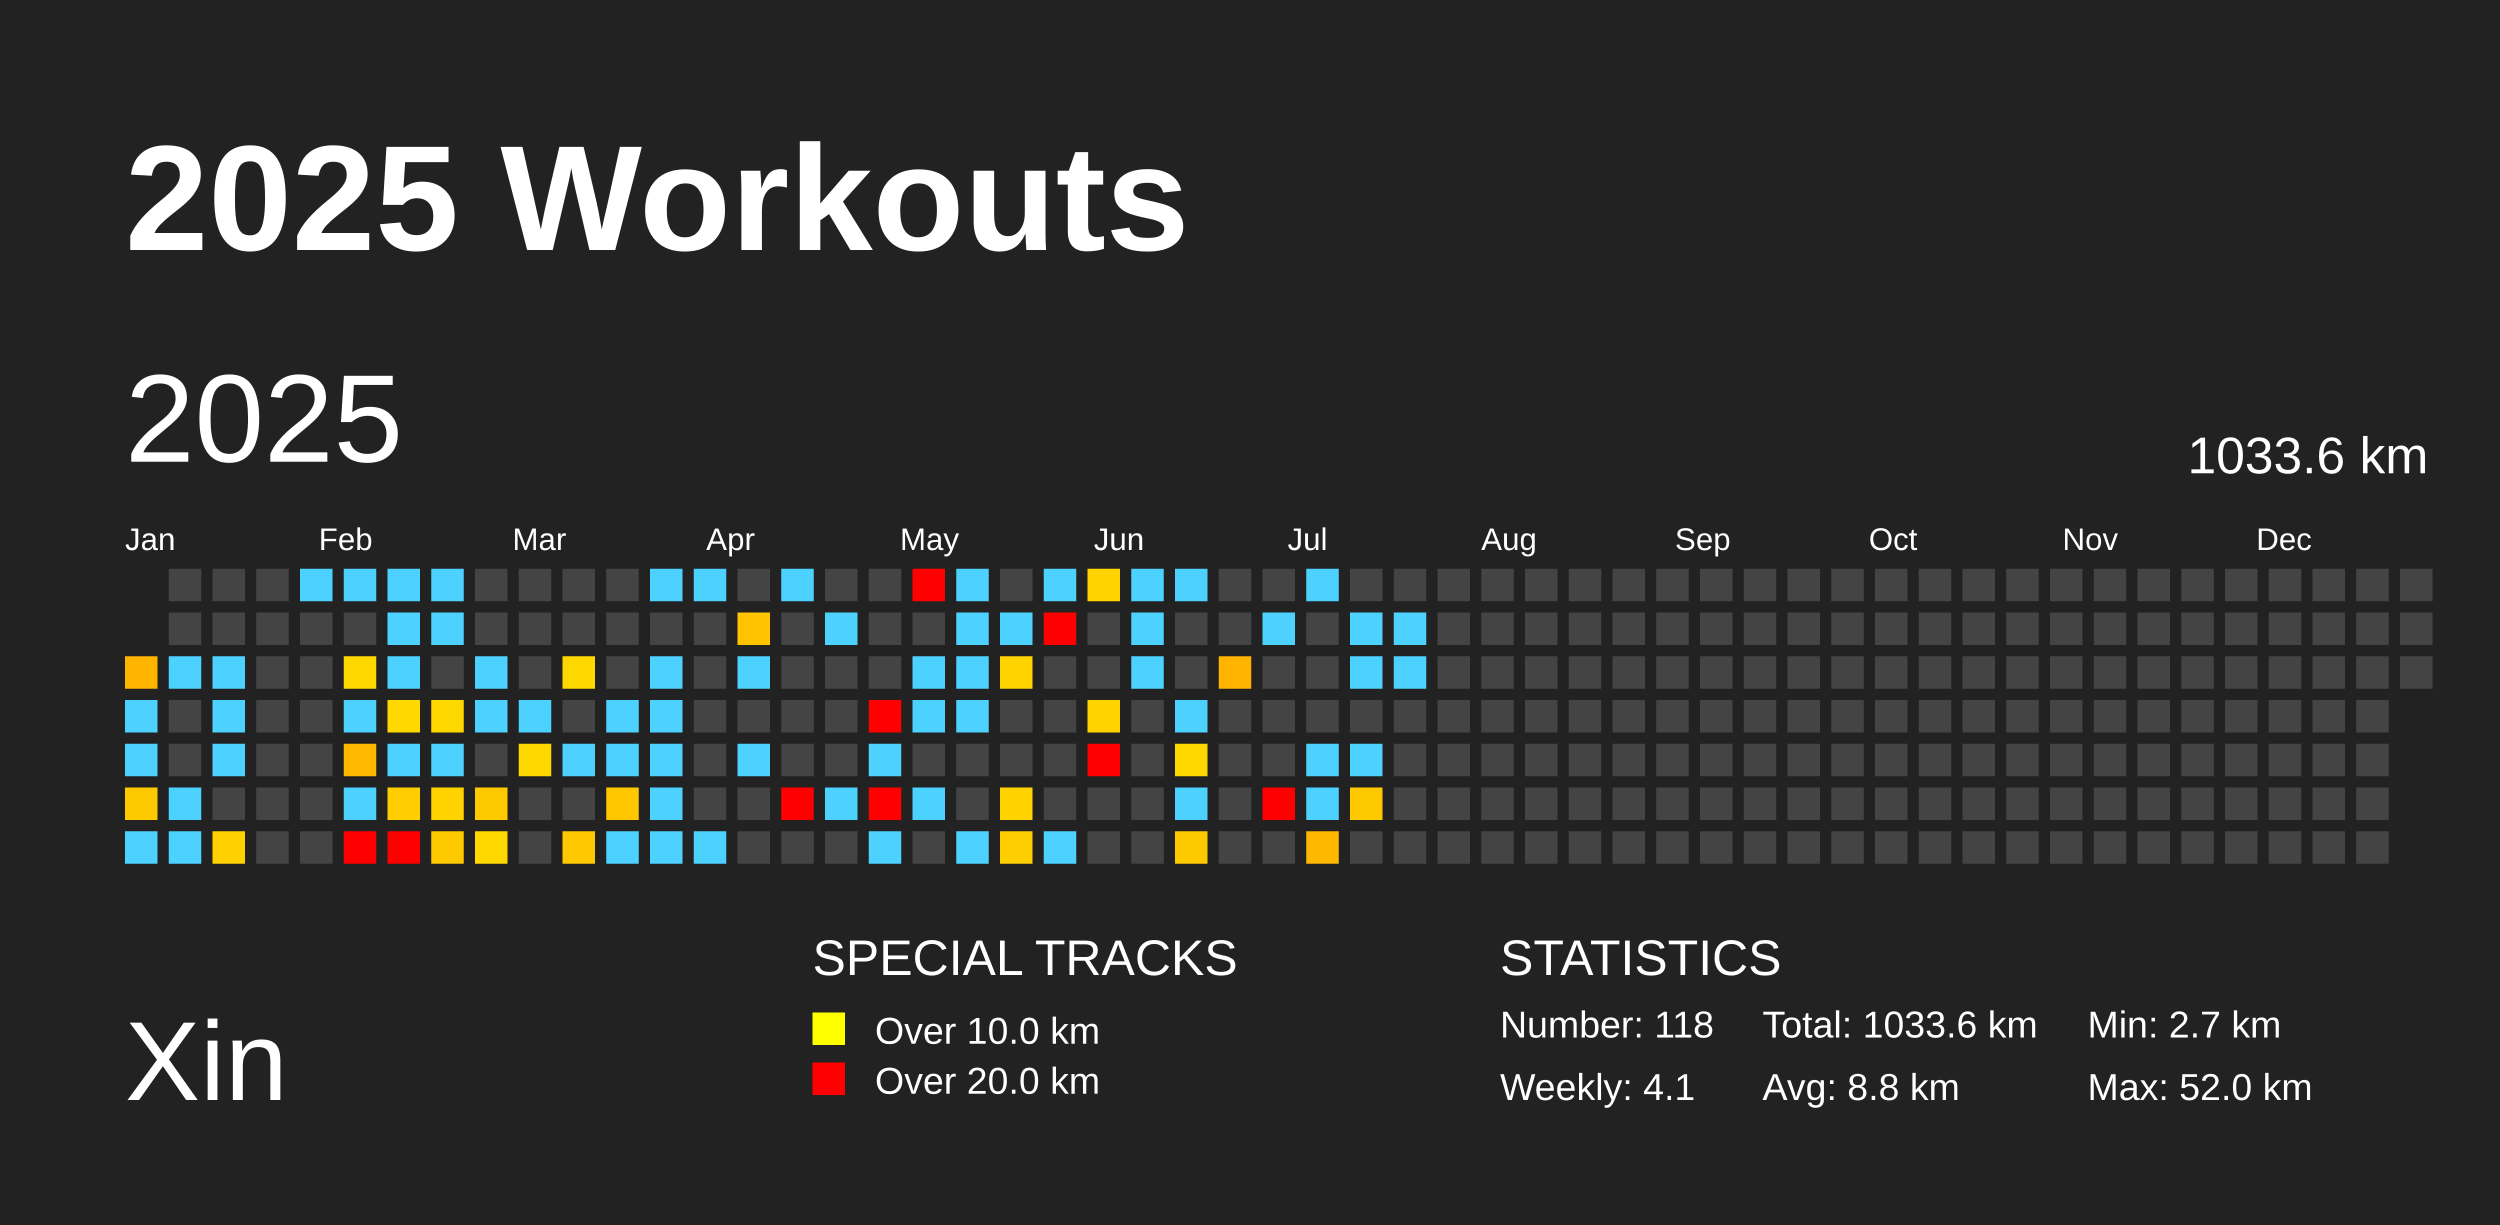
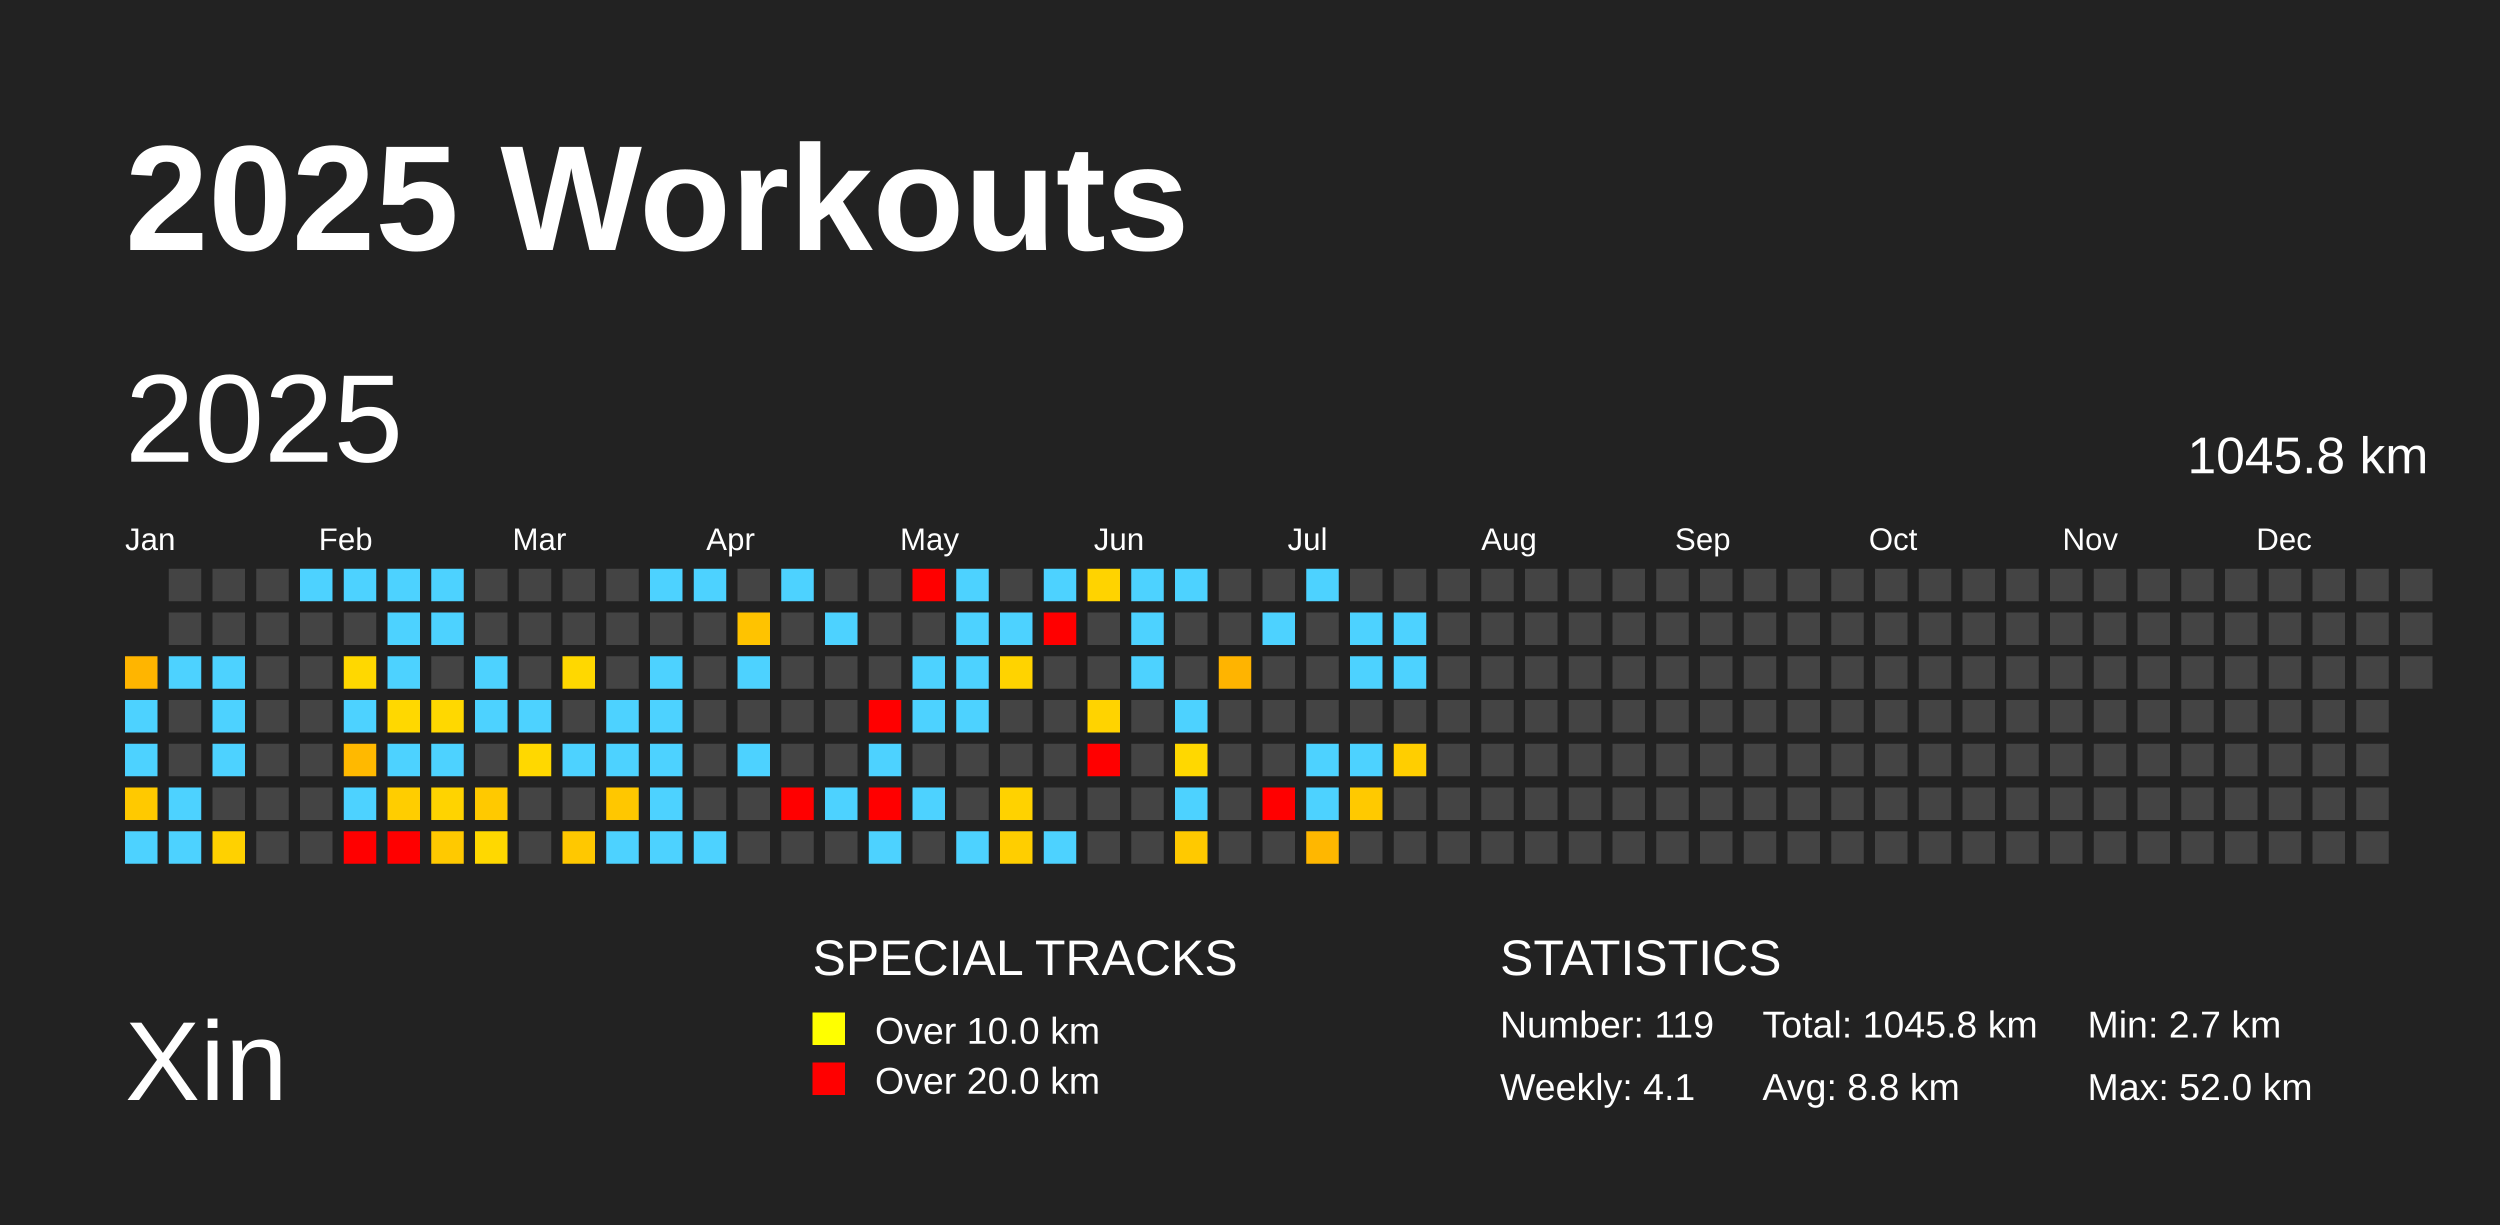
<svg xmlns="http://www.w3.org/2000/svg" baseProfile="full" height="98mm" version="1.1" viewBox="0,0,200,98" width="200mm">
  <defs />
  <rect fill="#222222" height="98" width="200" x="0" y="0" />
  <text fill="#FFFFFF" style="font-size:12px; font-family:Arial; font-weight:bold;" x="10" y="20">2025 Workouts</text>
  <text fill="#FFFFFF" style="font-size:9px; font-family:Arial" x="10" y="88">Xin</text>
  <text fill="#FFFFFF" style="font-size:4px; font-family:Arial" x="65" y="78">SPECIAL TRACKS</text>
  <rect fill="yellow" height="2.6" width="2.6" x="65" y="81" />
  <text fill="#FFFFFF" style="font-size:3px; font-family:Arial" x="70" y="83.5">Over 10.0 km</text>
  <rect fill="red" height="2.6" width="2.6" x="65" y="85" />
  <text fill="#FFFFFF" style="font-size:3px; font-family:Arial" x="70" y="87.5">Over 20.0 km</text>
  <text fill="#FFFFFF" style="font-size:4px; font-family:Arial" x="120" y="78">STATISTICS</text>
-   <text fill="#FFFFFF" style="font-size:3px; font-family:Arial" x="120" y="83">Number: 118</text>
+   <text fill="#FFFFFF" style="font-size:3px; font-family:Arial" x="120" y="83">Number: 119</text>
  <text fill="#FFFFFF" style="font-size:3px; font-family:Arial" x="120" y="88">Weekly: 4.1</text>
-   <text fill="#FFFFFF" style="font-size:3px; font-family:Arial" x="141" y="83">Total: 1033.6 km</text>
+   <text fill="#FFFFFF" style="font-size:3px; font-family:Arial" x="141" y="83">Total: 1045.8 km</text>
  <text fill="#FFFFFF" style="font-size:3px; font-family:Arial" x="141" y="88">Avg: 8.8 km</text>
  <text fill="#FFFFFF" style="font-size:3px; font-family:Arial" x="167" y="83">Min: 2.7 km</text>
  <text fill="#FFFFFF" style="font-size:3px; font-family:Arial" x="167" y="88">Max: 52.0 km</text>
  <text dominant-baseline="hanging" fill="#FFFFFF" style="font-size:10.0px; font-family:Arial;" x="10" y="30">2025</text>
-   <text dominant-baseline="hanging" fill="#FFFFFF" style="font-size:4.125px; font-family:Arial;" x="175" y="35">1033.6 km</text>
+   <text dominant-baseline="hanging" fill="#FFFFFF" style="font-size:4.125px; font-family:Arial;" x="175" y="35">1045.8 km</text>
  <text fill="#FFFFFF" style="font-size:2.5px; font-family:Arial" x="10.0" y="44">Jan</text>
  <text fill="#FFFFFF" style="font-size:2.5px; font-family:Arial" x="25.5" y="44">Feb</text>
  <text fill="#FFFFFF" style="font-size:2.5px; font-family:Arial" x="41.0" y="44">Mar</text>
  <text fill="#FFFFFF" style="font-size:2.5px; font-family:Arial" x="56.5" y="44">Apr</text>
  <text fill="#FFFFFF" style="font-size:2.5px; font-family:Arial" x="72.0" y="44">May</text>
  <text fill="#FFFFFF" style="font-size:2.5px; font-family:Arial" x="87.5" y="44">Jun</text>
  <text fill="#FFFFFF" style="font-size:2.5px; font-family:Arial" x="103.0" y="44">Jul</text>
  <text fill="#FFFFFF" style="font-size:2.5px; font-family:Arial" x="118.5" y="44">Aug</text>
  <text fill="#FFFFFF" style="font-size:2.5px; font-family:Arial" x="134.0" y="44">Sep</text>
  <text fill="#FFFFFF" style="font-size:2.5px; font-family:Arial" x="149.5" y="44">Oct</text>
  <text fill="#FFFFFF" style="font-size:2.5px; font-family:Arial" x="165.0" y="44">Nov</text>
  <text fill="#FFFFFF" style="font-size:2.5px; font-family:Arial" x="180.5" y="44">Dec</text>
  <rect fill="#ffb500" height="2.6" width="2.6" x="10.0" y="52.5" />
  <rect fill="#4dd2ff" height="2.6" width="2.6" x="10.0" y="56.0" />
  <rect fill="#4dd2ff" height="2.6" width="2.6" x="10.0" y="59.5" />
  <rect fill="#ffc900" height="2.6" width="2.6" x="10.0" y="63.0" />
  <rect fill="#4dd2ff" height="2.6" width="2.6" x="10.0" y="66.5" />
  <rect fill="#444444" height="2.6" width="2.6" x="13.5" y="45.5" />
  <rect fill="#444444" height="2.6" width="2.6" x="13.5" y="49.0" />
  <rect fill="#4dd2ff" height="2.6" width="2.6" x="13.5" y="52.5" />
  <rect fill="#444444" height="2.6" width="2.6" x="13.5" y="56.0" />
  <rect fill="#444444" height="2.6" width="2.6" x="13.5" y="59.5" />
  <rect fill="#4dd2ff" height="2.6" width="2.6" x="13.5" y="63.0" />
  <rect fill="#4dd2ff" height="2.6" width="2.6" x="13.5" y="66.5" />
  <rect fill="#444444" height="2.6" width="2.6" x="17.0" y="45.5" />
  <rect fill="#444444" height="2.6" width="2.6" x="17.0" y="49.0" />
  <rect fill="#4dd2ff" height="2.6" width="2.6" x="17.0" y="52.5" />
  <rect fill="#4dd2ff" height="2.6" width="2.6" x="17.0" y="56.0" />
  <rect fill="#4dd2ff" height="2.6" width="2.6" x="17.0" y="59.5" />
  <rect fill="#444444" height="2.6" width="2.6" x="17.0" y="63.0" />
  <rect fill="#ffd100" height="2.6" width="2.6" x="17.0" y="66.5" />
  <rect fill="#444444" height="2.6" width="2.6" x="20.5" y="45.5" />
  <rect fill="#444444" height="2.6" width="2.6" x="20.5" y="49.0" />
  <rect fill="#444444" height="2.6" width="2.6" x="20.5" y="52.5" />
  <rect fill="#444444" height="2.6" width="2.6" x="20.5" y="56.0" />
  <rect fill="#444444" height="2.6" width="2.6" x="20.5" y="59.5" />
  <rect fill="#444444" height="2.6" width="2.6" x="20.5" y="63.0" />
  <rect fill="#444444" height="2.6" width="2.6" x="20.5" y="66.5" />
  <rect fill="#4dd2ff" height="2.6" width="2.6" x="24.0" y="45.5" />
  <rect fill="#444444" height="2.6" width="2.6" x="24.0" y="49.0" />
  <rect fill="#444444" height="2.6" width="2.6" x="24.0" y="52.5" />
  <rect fill="#444444" height="2.6" width="2.6" x="24.0" y="56.0" />
  <rect fill="#444444" height="2.6" width="2.6" x="24.0" y="59.5" />
  <rect fill="#444444" height="2.6" width="2.6" x="24.0" y="63.0" />
  <rect fill="#444444" height="2.6" width="2.6" x="24.0" y="66.5" />
  <rect fill="#4dd2ff" height="2.6" width="2.6" x="27.5" y="45.5" />
  <rect fill="#444444" height="2.6" width="2.6" x="27.5" y="49.0" />
  <rect fill="#ffd800" height="2.6" width="2.6" x="27.5" y="52.5" />
  <rect fill="#4dd2ff" height="2.6" width="2.6" x="27.5" y="56.0" />
  <rect fill="#ffb900" height="2.6" width="2.6" x="27.5" y="59.5" />
  <rect fill="#4dd2ff" height="2.6" width="2.6" x="27.5" y="63.0" />
  <rect fill="red" height="2.6" width="2.6" x="27.5" y="66.5" />
  <rect fill="#4dd2ff" height="2.6" width="2.6" x="31.0" y="45.5" />
  <rect fill="#4dd2ff" height="2.6" width="2.6" x="31.0" y="49.0" />
  <rect fill="#4dd2ff" height="2.6" width="2.6" x="31.0" y="52.5" />
  <rect fill="#ffd800" height="2.6" width="2.6" x="31.0" y="56.0" />
  <rect fill="#4dd2ff" height="2.6" width="2.6" x="31.0" y="59.5" />
  <rect fill="#ffcd00" height="2.6" width="2.6" x="31.0" y="63.0" />
  <rect fill="red" height="2.6" width="2.6" x="31.0" y="66.5" />
  <rect fill="#4dd2ff" height="2.6" width="2.6" x="34.5" y="45.5" />
  <rect fill="#4dd2ff" height="2.6" width="2.6" x="34.5" y="49.0" />
  <rect fill="#444444" height="2.6" width="2.6" x="34.5" y="52.5" />
  <rect fill="#ffd800" height="2.6" width="2.6" x="34.5" y="56.0" />
  <rect fill="#4dd2ff" height="2.6" width="2.6" x="34.5" y="59.5" />
  <rect fill="#ffd300" height="2.6" width="2.6" x="34.5" y="63.0" />
  <rect fill="#ffc900" height="2.6" width="2.6" x="34.5" y="66.5" />
  <rect fill="#444444" height="2.6" width="2.6" x="38.0" y="45.5" />
  <rect fill="#444444" height="2.6" width="2.6" x="38.0" y="49.0" />
  <rect fill="#4dd2ff" height="2.6" width="2.6" x="38.0" y="52.5" />
  <rect fill="#4dd2ff" height="2.6" width="2.6" x="38.0" y="56.0" />
  <rect fill="#444444" height="2.6" width="2.6" x="38.0" y="59.5" />
  <rect fill="#ffc900" height="2.6" width="2.6" x="38.0" y="63.0" />
  <rect fill="#ffd800" height="2.6" width="2.6" x="38.0" y="66.5" />
  <rect fill="#444444" height="2.6" width="2.6" x="41.5" y="45.5" />
  <rect fill="#444444" height="2.6" width="2.6" x="41.5" y="49.0" />
  <rect fill="#444444" height="2.6" width="2.6" x="41.5" y="52.5" />
  <rect fill="#4dd2ff" height="2.6" width="2.6" x="41.5" y="56.0" />
  <rect fill="#ffd800" height="2.6" width="2.6" x="41.5" y="59.5" />
  <rect fill="#444444" height="2.6" width="2.6" x="41.5" y="63.0" />
  <rect fill="#444444" height="2.6" width="2.6" x="41.5" y="66.5" />
  <rect fill="#444444" height="2.6" width="2.6" x="45.0" y="45.5" />
  <rect fill="#444444" height="2.6" width="2.6" x="45.0" y="49.0" />
  <rect fill="#ffd800" height="2.6" width="2.6" x="45.0" y="52.5" />
  <rect fill="#444444" height="2.6" width="2.6" x="45.0" y="56.0" />
  <rect fill="#4dd2ff" height="2.6" width="2.6" x="45.0" y="59.5" />
  <rect fill="#444444" height="2.6" width="2.6" x="45.0" y="63.0" />
  <rect fill="#ffc800" height="2.6" width="2.6" x="45.0" y="66.5" />
  <rect fill="#444444" height="2.6" width="2.6" x="48.5" y="45.5" />
  <rect fill="#444444" height="2.6" width="2.6" x="48.5" y="49.0" />
  <rect fill="#444444" height="2.6" width="2.6" x="48.5" y="52.5" />
  <rect fill="#4dd2ff" height="2.6" width="2.6" x="48.5" y="56.0" />
  <rect fill="#4dd2ff" height="2.6" width="2.6" x="48.5" y="59.5" />
  <rect fill="#ffc700" height="2.6" width="2.6" x="48.5" y="63.0" />
  <rect fill="#4dd2ff" height="2.6" width="2.6" x="48.5" y="66.5" />
  <rect fill="#4dd2ff" height="2.6" width="2.6" x="52.0" y="45.5" />
  <rect fill="#444444" height="2.6" width="2.6" x="52.0" y="49.0" />
  <rect fill="#4dd2ff" height="2.6" width="2.6" x="52.0" y="52.5" />
  <rect fill="#4dd2ff" height="2.6" width="2.6" x="52.0" y="56.0" />
  <rect fill="#4dd2ff" height="2.6" width="2.6" x="52.0" y="59.5" />
  <rect fill="#4dd2ff" height="2.6" width="2.6" x="52.0" y="63.0" />
  <rect fill="#4dd2ff" height="2.6" width="2.6" x="52.0" y="66.5" />
  <rect fill="#4dd2ff" height="2.6" width="2.6" x="55.5" y="45.5" />
  <rect fill="#444444" height="2.6" width="2.6" x="55.5" y="49.0" />
  <rect fill="#444444" height="2.6" width="2.6" x="55.5" y="52.5" />
  <rect fill="#444444" height="2.6" width="2.6" x="55.5" y="56.0" />
  <rect fill="#444444" height="2.6" width="2.6" x="55.5" y="59.5" />
  <rect fill="#444444" height="2.6" width="2.6" x="55.5" y="63.0" />
  <rect fill="#4dd2ff" height="2.6" width="2.6" x="55.5" y="66.5" />
  <rect fill="#444444" height="2.6" width="2.6" x="59.0" y="45.5" />
  <rect fill="#ffc300" height="2.6" width="2.6" x="59.0" y="49.0" />
  <rect fill="#4dd2ff" height="2.6" width="2.6" x="59.0" y="52.5" />
  <rect fill="#444444" height="2.6" width="2.6" x="59.0" y="56.0" />
  <rect fill="#4dd2ff" height="2.6" width="2.6" x="59.0" y="59.5" />
  <rect fill="#444444" height="2.6" width="2.6" x="59.0" y="63.0" />
  <rect fill="#444444" height="2.6" width="2.6" x="59.0" y="66.5" />
  <rect fill="#4dd2ff" height="2.6" width="2.6" x="62.5" y="45.5" />
  <rect fill="#444444" height="2.6" width="2.6" x="62.5" y="49.0" />
  <rect fill="#444444" height="2.6" width="2.6" x="62.5" y="52.5" />
  <rect fill="#444444" height="2.6" width="2.6" x="62.5" y="56.0" />
  <rect fill="#444444" height="2.6" width="2.6" x="62.5" y="59.5" />
  <rect fill="red" height="2.6" width="2.6" x="62.5" y="63.0" />
  <rect fill="#444444" height="2.6" width="2.6" x="62.5" y="66.5" />
  <rect fill="#444444" height="2.6" width="2.6" x="66.0" y="45.5" />
  <rect fill="#4dd2ff" height="2.6" width="2.6" x="66.0" y="49.0" />
  <rect fill="#444444" height="2.6" width="2.6" x="66.0" y="52.5" />
  <rect fill="#444444" height="2.6" width="2.6" x="66.0" y="56.0" />
  <rect fill="#444444" height="2.6" width="2.6" x="66.0" y="59.5" />
  <rect fill="#4dd2ff" height="2.6" width="2.6" x="66.0" y="63.0" />
  <rect fill="#444444" height="2.6" width="2.6" x="66.0" y="66.5" />
  <rect fill="#444444" height="2.6" width="2.6" x="69.5" y="45.5" />
  <rect fill="#444444" height="2.6" width="2.6" x="69.5" y="49.0" />
  <rect fill="#444444" height="2.6" width="2.6" x="69.5" y="52.5" />
  <rect fill="red" height="2.6" width="2.6" x="69.5" y="56.0" />
  <rect fill="#4dd2ff" height="2.6" width="2.6" x="69.5" y="59.5" />
  <rect fill="red" height="2.6" width="2.6" x="69.5" y="63.0" />
  <rect fill="#4dd2ff" height="2.6" width="2.6" x="69.5" y="66.5" />
  <rect fill="red" height="2.6" width="2.6" x="73.0" y="45.5" />
  <rect fill="#444444" height="2.6" width="2.6" x="73.0" y="49.0" />
  <rect fill="#4dd2ff" height="2.6" width="2.6" x="73.0" y="52.5" />
  <rect fill="#4dd2ff" height="2.6" width="2.6" x="73.0" y="56.0" />
  <rect fill="#444444" height="2.6" width="2.6" x="73.0" y="59.5" />
  <rect fill="#4dd2ff" height="2.6" width="2.6" x="73.0" y="63.0" />
  <rect fill="#444444" height="2.6" width="2.6" x="73.0" y="66.5" />
  <rect fill="#4dd2ff" height="2.6" width="2.6" x="76.5" y="45.5" />
  <rect fill="#4dd2ff" height="2.6" width="2.6" x="76.5" y="49.0" />
  <rect fill="#4dd2ff" height="2.6" width="2.6" x="76.5" y="52.5" />
  <rect fill="#4dd2ff" height="2.6" width="2.6" x="76.5" y="56.0" />
  <rect fill="#444444" height="2.6" width="2.6" x="76.5" y="59.5" />
  <rect fill="#444444" height="2.6" width="2.6" x="76.5" y="63.0" />
  <rect fill="#4dd2ff" height="2.6" width="2.6" x="76.5" y="66.5" />
  <rect fill="#444444" height="2.6" width="2.6" x="80.0" y="45.5" />
  <rect fill="#4dd2ff" height="2.6" width="2.6" x="80.0" y="49.0" />
  <rect fill="#ffd300" height="2.6" width="2.6" x="80.0" y="52.5" />
  <rect fill="#444444" height="2.6" width="2.6" x="80.0" y="56.0" />
  <rect fill="#444444" height="2.6" width="2.6" x="80.0" y="59.5" />
  <rect fill="#ffd200" height="2.6" width="2.6" x="80.0" y="63.0" />
  <rect fill="#ffce00" height="2.6" width="2.6" x="80.0" y="66.5" />
  <rect fill="#4dd2ff" height="2.6" width="2.6" x="83.5" y="45.5" />
  <rect fill="red" height="2.6" width="2.6" x="83.5" y="49.0" />
  <rect fill="#444444" height="2.6" width="2.6" x="83.5" y="52.5" />
  <rect fill="#444444" height="2.6" width="2.6" x="83.5" y="56.0" />
  <rect fill="#444444" height="2.6" width="2.6" x="83.5" y="59.5" />
  <rect fill="#444444" height="2.6" width="2.6" x="83.5" y="63.0" />
  <rect fill="#4dd2ff" height="2.6" width="2.6" x="83.5" y="66.5" />
  <rect fill="#ffd300" height="2.6" width="2.6" x="87.0" y="45.5" />
  <rect fill="#444444" height="2.6" width="2.6" x="87.0" y="49.0" />
  <rect fill="#444444" height="2.6" width="2.6" x="87.0" y="52.5" />
  <rect fill="#ffd300" height="2.6" width="2.6" x="87.0" y="56.0" />
  <rect fill="red" height="2.6" width="2.6" x="87.0" y="59.5" />
  <rect fill="#444444" height="2.6" width="2.6" x="87.0" y="63.0" />
  <rect fill="#444444" height="2.6" width="2.6" x="87.0" y="66.5" />
  <rect fill="#4dd2ff" height="2.6" width="2.6" x="90.5" y="45.5" />
  <rect fill="#4dd2ff" height="2.6" width="2.6" x="90.5" y="49.0" />
  <rect fill="#4dd2ff" height="2.6" width="2.6" x="90.5" y="52.5" />
  <rect fill="#444444" height="2.6" width="2.6" x="90.5" y="56.0" />
  <rect fill="#444444" height="2.6" width="2.6" x="90.5" y="59.5" />
  <rect fill="#444444" height="2.6" width="2.6" x="90.5" y="63.0" />
  <rect fill="#444444" height="2.6" width="2.6" x="90.5" y="66.5" />
  <rect fill="#4dd2ff" height="2.6" width="2.6" x="94.0" y="45.5" />
  <rect fill="#444444" height="2.6" width="2.6" x="94.0" y="49.0" />
  <rect fill="#444444" height="2.6" width="2.6" x="94.0" y="52.5" />
  <rect fill="#4dd2ff" height="2.6" width="2.6" x="94.0" y="56.0" />
  <rect fill="#ffd800" height="2.6" width="2.6" x="94.0" y="59.5" />
  <rect fill="#4dd2ff" height="2.6" width="2.6" x="94.0" y="63.0" />
  <rect fill="#ffc900" height="2.6" width="2.6" x="94.0" y="66.5" />
  <rect fill="#444444" height="2.6" width="2.6" x="97.5" y="45.5" />
  <rect fill="#444444" height="2.6" width="2.6" x="97.5" y="49.0" />
  <rect fill="#ffb400" height="2.6" width="2.6" x="97.5" y="52.5" />
  <rect fill="#444444" height="2.6" width="2.6" x="97.5" y="56.0" />
  <rect fill="#444444" height="2.6" width="2.6" x="97.5" y="59.5" />
  <rect fill="#444444" height="2.6" width="2.6" x="97.5" y="63.0" />
  <rect fill="#444444" height="2.6" width="2.6" x="97.5" y="66.5" />
  <rect fill="#444444" height="2.6" width="2.6" x="101.0" y="45.5" />
  <rect fill="#4dd2ff" height="2.6" width="2.6" x="101.0" y="49.0" />
  <rect fill="#444444" height="2.6" width="2.6" x="101.0" y="52.5" />
  <rect fill="#444444" height="2.6" width="2.6" x="101.0" y="56.0" />
  <rect fill="#444444" height="2.6" width="2.6" x="101.0" y="59.5" />
  <rect fill="red" height="2.6" width="2.6" x="101.0" y="63.0" />
  <rect fill="#444444" height="2.6" width="2.6" x="101.0" y="66.5" />
  <rect fill="#4dd2ff" height="2.6" width="2.6" x="104.5" y="45.5" />
  <rect fill="#444444" height="2.6" width="2.6" x="104.5" y="49.0" />
  <rect fill="#444444" height="2.6" width="2.6" x="104.5" y="52.5" />
  <rect fill="#444444" height="2.6" width="2.6" x="104.5" y="56.0" />
  <rect fill="#4dd2ff" height="2.6" width="2.6" x="104.5" y="59.5" />
  <rect fill="#4dd2ff" height="2.6" width="2.6" x="104.5" y="63.0" />
  <rect fill="#ffb700" height="2.6" width="2.6" x="104.5" y="66.5" />
  <rect fill="#444444" height="2.6" width="2.6" x="108.0" y="45.5" />
  <rect fill="#4dd2ff" height="2.6" width="2.6" x="108.0" y="49.0" />
  <rect fill="#4dd2ff" height="2.6" width="2.6" x="108.0" y="52.5" />
  <rect fill="#444444" height="2.6" width="2.6" x="108.0" y="56.0" />
  <rect fill="#4dd2ff" height="2.6" width="2.6" x="108.0" y="59.5" />
  <rect fill="#ffc900" height="2.6" width="2.6" x="108.0" y="63.0" />
  <rect fill="#444444" height="2.6" width="2.6" x="108.0" y="66.5" />
  <rect fill="#444444" height="2.6" width="2.6" x="111.5" y="45.5" />
  <rect fill="#4dd2ff" height="2.6" width="2.6" x="111.5" y="49.0" />
  <rect fill="#4dd2ff" height="2.6" width="2.6" x="111.5" y="52.5" />
  <rect fill="#444444" height="2.6" width="2.6" x="111.5" y="56.0" />
-   <rect fill="#444444" height="2.6" width="2.6" x="111.5" y="59.5" />
+   <rect fill="#ffce00" height="2.6" width="2.6" x="111.5" y="59.5" />
  <rect fill="#444444" height="2.6" width="2.6" x="111.5" y="63.0" />
  <rect fill="#444444" height="2.6" width="2.6" x="111.5" y="66.5" />
  <rect fill="#444444" height="2.6" width="2.6" x="115.0" y="45.5" />
  <rect fill="#444444" height="2.6" width="2.6" x="115.0" y="49.0" />
  <rect fill="#444444" height="2.6" width="2.6" x="115.0" y="52.5" />
  <rect fill="#444444" height="2.6" width="2.6" x="115.0" y="56.0" />
  <rect fill="#444444" height="2.6" width="2.6" x="115.0" y="59.5" />
  <rect fill="#444444" height="2.6" width="2.6" x="115.0" y="63.0" />
  <rect fill="#444444" height="2.6" width="2.6" x="115.0" y="66.5" />
  <rect fill="#444444" height="2.6" width="2.6" x="118.5" y="45.5" />
  <rect fill="#444444" height="2.6" width="2.6" x="118.5" y="49.0" />
  <rect fill="#444444" height="2.6" width="2.6" x="118.5" y="52.5" />
  <rect fill="#444444" height="2.6" width="2.6" x="118.5" y="56.0" />
  <rect fill="#444444" height="2.6" width="2.6" x="118.5" y="59.5" />
  <rect fill="#444444" height="2.6" width="2.6" x="118.5" y="63.0" />
  <rect fill="#444444" height="2.6" width="2.6" x="118.5" y="66.5" />
  <rect fill="#444444" height="2.6" width="2.6" x="122.0" y="45.5" />
  <rect fill="#444444" height="2.6" width="2.6" x="122.0" y="49.0" />
  <rect fill="#444444" height="2.6" width="2.6" x="122.0" y="52.5" />
  <rect fill="#444444" height="2.6" width="2.6" x="122.0" y="56.0" />
  <rect fill="#444444" height="2.6" width="2.6" x="122.0" y="59.5" />
  <rect fill="#444444" height="2.6" width="2.6" x="122.0" y="63.0" />
  <rect fill="#444444" height="2.6" width="2.6" x="122.0" y="66.5" />
  <rect fill="#444444" height="2.6" width="2.6" x="125.5" y="45.5" />
  <rect fill="#444444" height="2.6" width="2.6" x="125.5" y="49.0" />
  <rect fill="#444444" height="2.6" width="2.6" x="125.5" y="52.5" />
  <rect fill="#444444" height="2.6" width="2.6" x="125.5" y="56.0" />
  <rect fill="#444444" height="2.6" width="2.6" x="125.5" y="59.5" />
  <rect fill="#444444" height="2.6" width="2.6" x="125.5" y="63.0" />
  <rect fill="#444444" height="2.6" width="2.6" x="125.5" y="66.5" />
  <rect fill="#444444" height="2.6" width="2.6" x="129.0" y="45.5" />
  <rect fill="#444444" height="2.6" width="2.6" x="129.0" y="49.0" />
  <rect fill="#444444" height="2.6" width="2.6" x="129.0" y="52.5" />
  <rect fill="#444444" height="2.6" width="2.6" x="129.0" y="56.0" />
  <rect fill="#444444" height="2.6" width="2.6" x="129.0" y="59.5" />
  <rect fill="#444444" height="2.6" width="2.6" x="129.0" y="63.0" />
  <rect fill="#444444" height="2.6" width="2.6" x="129.0" y="66.5" />
  <rect fill="#444444" height="2.6" width="2.6" x="132.5" y="45.5" />
  <rect fill="#444444" height="2.6" width="2.6" x="132.5" y="49.0" />
  <rect fill="#444444" height="2.6" width="2.6" x="132.5" y="52.5" />
  <rect fill="#444444" height="2.6" width="2.6" x="132.5" y="56.0" />
  <rect fill="#444444" height="2.6" width="2.6" x="132.5" y="59.5" />
  <rect fill="#444444" height="2.6" width="2.6" x="132.5" y="63.0" />
  <rect fill="#444444" height="2.6" width="2.6" x="132.5" y="66.5" />
  <rect fill="#444444" height="2.6" width="2.6" x="136.0" y="45.5" />
  <rect fill="#444444" height="2.6" width="2.6" x="136.0" y="49.0" />
  <rect fill="#444444" height="2.6" width="2.6" x="136.0" y="52.5" />
  <rect fill="#444444" height="2.6" width="2.6" x="136.0" y="56.0" />
  <rect fill="#444444" height="2.6" width="2.6" x="136.0" y="59.5" />
  <rect fill="#444444" height="2.6" width="2.6" x="136.0" y="63.0" />
  <rect fill="#444444" height="2.6" width="2.6" x="136.0" y="66.5" />
  <rect fill="#444444" height="2.6" width="2.6" x="139.5" y="45.5" />
  <rect fill="#444444" height="2.6" width="2.6" x="139.5" y="49.0" />
  <rect fill="#444444" height="2.6" width="2.6" x="139.5" y="52.5" />
  <rect fill="#444444" height="2.6" width="2.6" x="139.5" y="56.0" />
  <rect fill="#444444" height="2.6" width="2.6" x="139.5" y="59.5" />
  <rect fill="#444444" height="2.6" width="2.6" x="139.5" y="63.0" />
  <rect fill="#444444" height="2.6" width="2.6" x="139.5" y="66.5" />
  <rect fill="#444444" height="2.6" width="2.6" x="143.0" y="45.5" />
  <rect fill="#444444" height="2.6" width="2.6" x="143.0" y="49.0" />
  <rect fill="#444444" height="2.6" width="2.6" x="143.0" y="52.5" />
  <rect fill="#444444" height="2.6" width="2.6" x="143.0" y="56.0" />
  <rect fill="#444444" height="2.6" width="2.6" x="143.0" y="59.5" />
  <rect fill="#444444" height="2.6" width="2.6" x="143.0" y="63.0" />
  <rect fill="#444444" height="2.6" width="2.6" x="143.0" y="66.5" />
  <rect fill="#444444" height="2.6" width="2.6" x="146.5" y="45.5" />
  <rect fill="#444444" height="2.6" width="2.6" x="146.5" y="49.0" />
  <rect fill="#444444" height="2.6" width="2.6" x="146.5" y="52.5" />
  <rect fill="#444444" height="2.6" width="2.6" x="146.5" y="56.0" />
  <rect fill="#444444" height="2.6" width="2.6" x="146.5" y="59.5" />
  <rect fill="#444444" height="2.6" width="2.6" x="146.5" y="63.0" />
  <rect fill="#444444" height="2.6" width="2.6" x="146.5" y="66.5" />
  <rect fill="#444444" height="2.6" width="2.6" x="150.0" y="45.5" />
  <rect fill="#444444" height="2.6" width="2.6" x="150.0" y="49.0" />
  <rect fill="#444444" height="2.6" width="2.6" x="150.0" y="52.5" />
  <rect fill="#444444" height="2.6" width="2.6" x="150.0" y="56.0" />
  <rect fill="#444444" height="2.6" width="2.6" x="150.0" y="59.5" />
  <rect fill="#444444" height="2.6" width="2.6" x="150.0" y="63.0" />
  <rect fill="#444444" height="2.6" width="2.6" x="150.0" y="66.5" />
  <rect fill="#444444" height="2.6" width="2.6" x="153.5" y="45.5" />
  <rect fill="#444444" height="2.6" width="2.6" x="153.5" y="49.0" />
  <rect fill="#444444" height="2.6" width="2.6" x="153.5" y="52.5" />
  <rect fill="#444444" height="2.6" width="2.6" x="153.5" y="56.0" />
  <rect fill="#444444" height="2.6" width="2.6" x="153.5" y="59.5" />
  <rect fill="#444444" height="2.6" width="2.6" x="153.5" y="63.0" />
  <rect fill="#444444" height="2.6" width="2.6" x="153.5" y="66.5" />
  <rect fill="#444444" height="2.6" width="2.6" x="157.0" y="45.5" />
  <rect fill="#444444" height="2.6" width="2.6" x="157.0" y="49.0" />
  <rect fill="#444444" height="2.6" width="2.6" x="157.0" y="52.5" />
  <rect fill="#444444" height="2.6" width="2.6" x="157.0" y="56.0" />
  <rect fill="#444444" height="2.6" width="2.6" x="157.0" y="59.5" />
  <rect fill="#444444" height="2.6" width="2.6" x="157.0" y="63.0" />
  <rect fill="#444444" height="2.6" width="2.6" x="157.0" y="66.5" />
  <rect fill="#444444" height="2.6" width="2.6" x="160.5" y="45.5" />
  <rect fill="#444444" height="2.6" width="2.6" x="160.5" y="49.0" />
  <rect fill="#444444" height="2.6" width="2.6" x="160.5" y="52.5" />
  <rect fill="#444444" height="2.6" width="2.6" x="160.5" y="56.0" />
  <rect fill="#444444" height="2.6" width="2.6" x="160.5" y="59.5" />
  <rect fill="#444444" height="2.6" width="2.6" x="160.5" y="63.0" />
  <rect fill="#444444" height="2.6" width="2.6" x="160.5" y="66.5" />
  <rect fill="#444444" height="2.6" width="2.6" x="164.0" y="45.5" />
  <rect fill="#444444" height="2.6" width="2.6" x="164.0" y="49.0" />
  <rect fill="#444444" height="2.6" width="2.6" x="164.0" y="52.5" />
  <rect fill="#444444" height="2.6" width="2.6" x="164.0" y="56.0" />
  <rect fill="#444444" height="2.6" width="2.6" x="164.0" y="59.5" />
  <rect fill="#444444" height="2.6" width="2.6" x="164.0" y="63.0" />
  <rect fill="#444444" height="2.6" width="2.6" x="164.0" y="66.5" />
  <rect fill="#444444" height="2.6" width="2.6" x="167.5" y="45.5" />
  <rect fill="#444444" height="2.6" width="2.6" x="167.5" y="49.0" />
  <rect fill="#444444" height="2.6" width="2.6" x="167.5" y="52.5" />
  <rect fill="#444444" height="2.6" width="2.6" x="167.5" y="56.0" />
  <rect fill="#444444" height="2.6" width="2.6" x="167.5" y="59.5" />
  <rect fill="#444444" height="2.6" width="2.6" x="167.5" y="63.0" />
  <rect fill="#444444" height="2.6" width="2.6" x="167.5" y="66.5" />
  <rect fill="#444444" height="2.6" width="2.6" x="171.0" y="45.5" />
  <rect fill="#444444" height="2.6" width="2.6" x="171.0" y="49.0" />
  <rect fill="#444444" height="2.6" width="2.6" x="171.0" y="52.5" />
  <rect fill="#444444" height="2.6" width="2.6" x="171.0" y="56.0" />
  <rect fill="#444444" height="2.6" width="2.6" x="171.0" y="59.5" />
  <rect fill="#444444" height="2.6" width="2.6" x="171.0" y="63.0" />
  <rect fill="#444444" height="2.6" width="2.6" x="171.0" y="66.5" />
  <rect fill="#444444" height="2.6" width="2.6" x="174.5" y="45.5" />
  <rect fill="#444444" height="2.6" width="2.6" x="174.5" y="49.0" />
  <rect fill="#444444" height="2.6" width="2.6" x="174.5" y="52.5" />
  <rect fill="#444444" height="2.6" width="2.6" x="174.5" y="56.0" />
  <rect fill="#444444" height="2.6" width="2.6" x="174.5" y="59.5" />
  <rect fill="#444444" height="2.6" width="2.6" x="174.5" y="63.0" />
  <rect fill="#444444" height="2.6" width="2.6" x="174.5" y="66.5" />
  <rect fill="#444444" height="2.6" width="2.6" x="178.0" y="45.5" />
  <rect fill="#444444" height="2.6" width="2.6" x="178.0" y="49.0" />
  <rect fill="#444444" height="2.6" width="2.6" x="178.0" y="52.5" />
  <rect fill="#444444" height="2.6" width="2.6" x="178.0" y="56.0" />
  <rect fill="#444444" height="2.6" width="2.6" x="178.0" y="59.5" />
  <rect fill="#444444" height="2.6" width="2.6" x="178.0" y="63.0" />
  <rect fill="#444444" height="2.6" width="2.6" x="178.0" y="66.5" />
  <rect fill="#444444" height="2.6" width="2.6" x="181.5" y="45.5" />
  <rect fill="#444444" height="2.6" width="2.6" x="181.5" y="49.0" />
  <rect fill="#444444" height="2.6" width="2.6" x="181.5" y="52.5" />
  <rect fill="#444444" height="2.6" width="2.6" x="181.5" y="56.0" />
  <rect fill="#444444" height="2.6" width="2.6" x="181.5" y="59.5" />
  <rect fill="#444444" height="2.6" width="2.6" x="181.5" y="63.0" />
  <rect fill="#444444" height="2.6" width="2.6" x="181.5" y="66.5" />
  <rect fill="#444444" height="2.6" width="2.6" x="185.0" y="45.5" />
  <rect fill="#444444" height="2.6" width="2.6" x="185.0" y="49.0" />
  <rect fill="#444444" height="2.6" width="2.6" x="185.0" y="52.5" />
  <rect fill="#444444" height="2.6" width="2.6" x="185.0" y="56.0" />
  <rect fill="#444444" height="2.6" width="2.6" x="185.0" y="59.5" />
  <rect fill="#444444" height="2.6" width="2.6" x="185.0" y="63.0" />
  <rect fill="#444444" height="2.6" width="2.6" x="185.0" y="66.5" />
  <rect fill="#444444" height="2.6" width="2.6" x="188.5" y="45.5" />
  <rect fill="#444444" height="2.6" width="2.6" x="188.5" y="49.0" />
  <rect fill="#444444" height="2.6" width="2.6" x="188.5" y="52.5" />
  <rect fill="#444444" height="2.6" width="2.6" x="188.5" y="56.0" />
  <rect fill="#444444" height="2.6" width="2.6" x="188.5" y="59.5" />
  <rect fill="#444444" height="2.6" width="2.6" x="188.5" y="63.0" />
  <rect fill="#444444" height="2.6" width="2.6" x="188.5" y="66.5" />
  <rect fill="#444444" height="2.6" width="2.6" x="192.0" y="45.5" />
  <rect fill="#444444" height="2.6" width="2.6" x="192.0" y="49.0" />
  <rect fill="#444444" height="2.6" width="2.6" x="192.0" y="52.5" />
</svg>
